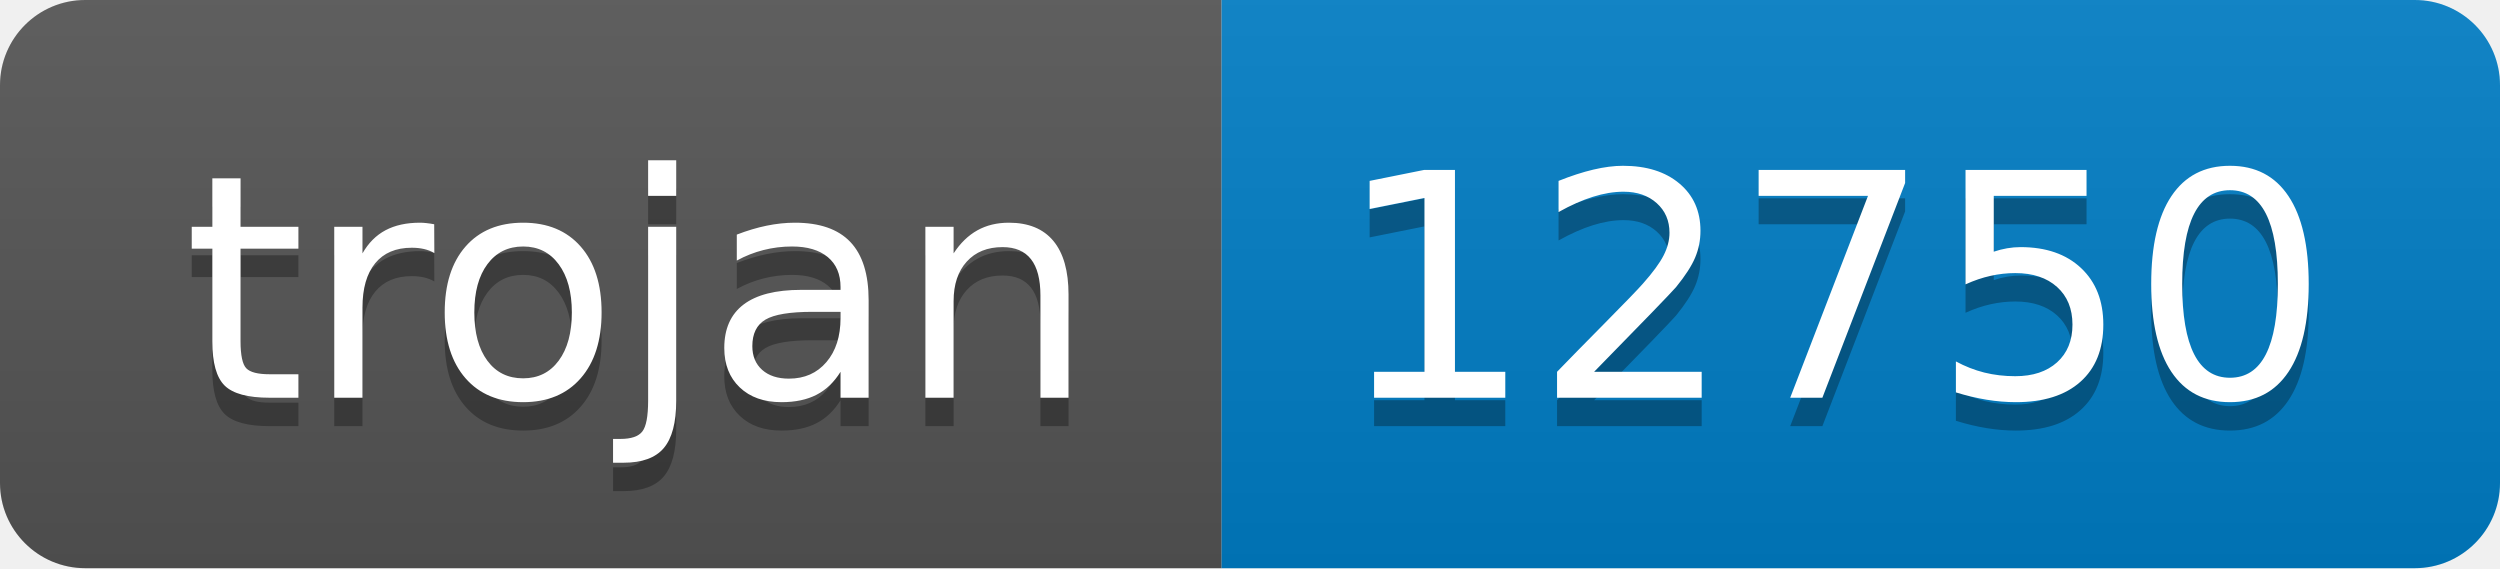
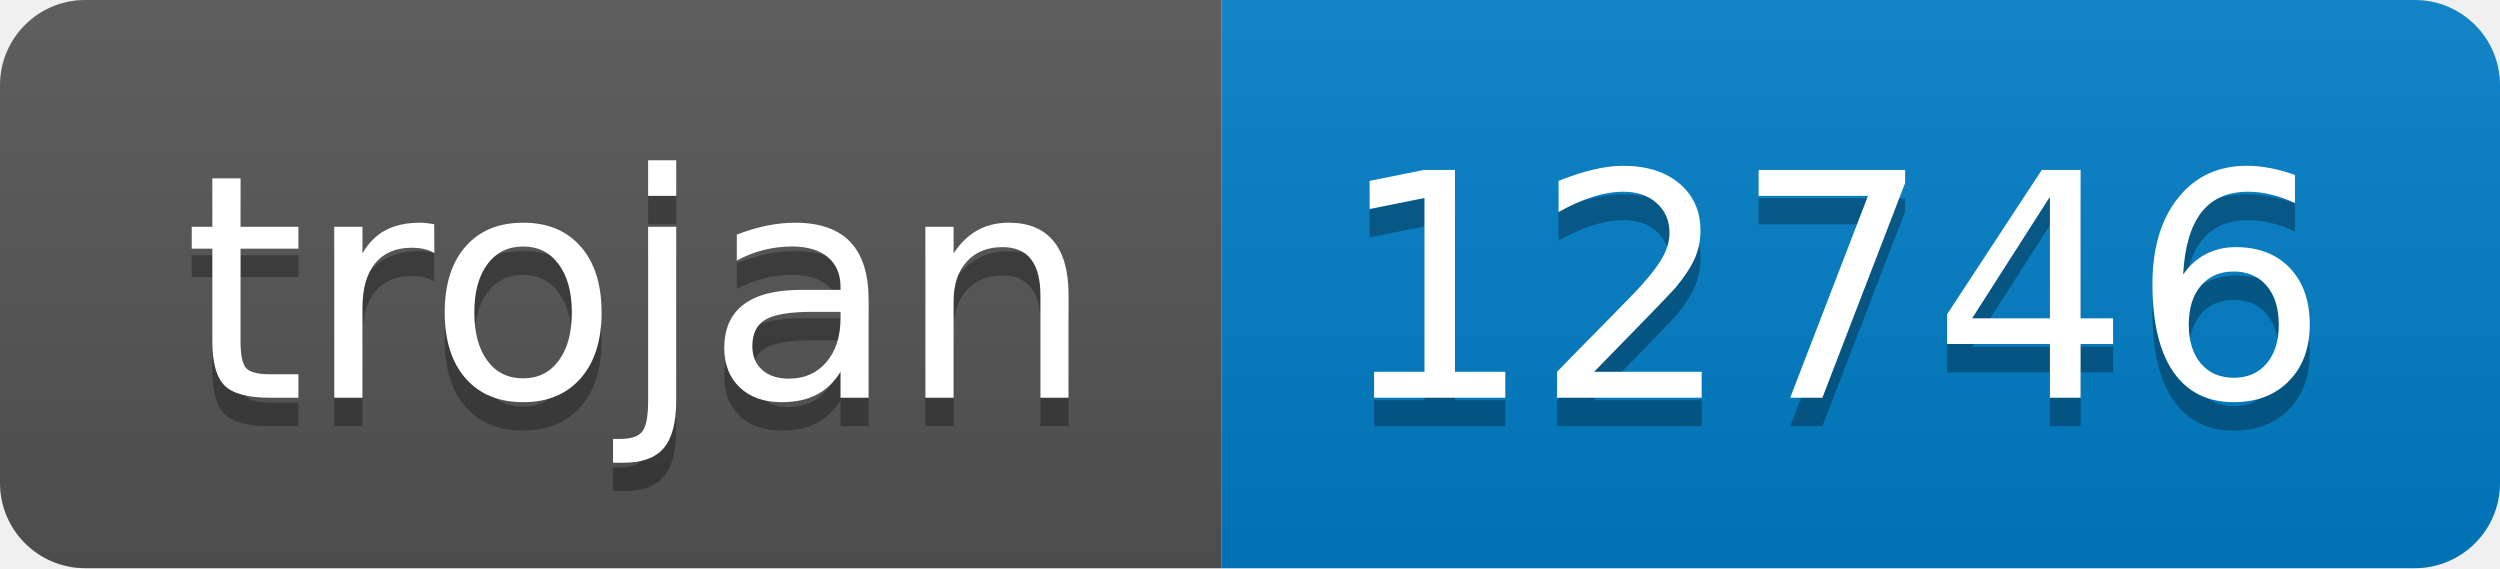
- <svg xmlns="http://www.w3.org/2000/svg" width="88" height="20" role="img" aria-label="trojan: 12750">
+ <svg xmlns="http://www.w3.org/2000/svg" width="88" height="20" role="img" aria-label="trojan: 12746">
  <linearGradient id="s" x2="0" y2="100%">
    <stop offset="0" stop-color="#bbb" stop-opacity=".1" />
    <stop offset="1" stop-opacity=".1" />
  </linearGradient>
  <clipPath id="r">
    <rect width="88" height="20" rx="3" fill="#fff" />
  </clipPath>
  <g clip-path="url(#r)">
    <rect width="43" height="20" fill="#555" />
    <rect x="43" width="45" height="20" fill="#007ec6" />
    <rect width="88" height="20" fill="url(#s)" />
  </g>
  <g fill="#fff" text-anchor="middle" font-family="Verdana,Geneva,DejaVu Sans,sans-serif" text-rendering="geometricPrecision" font-size="110">
    <text aria-hidden="true" x="225" y="150" fill="#010101" fill-opacity=".3" transform="scale(.1)" textLength="330">trojan</text>
    <text x="225" y="140" transform="scale(.1)" fill="#fff" textLength="330">trojan</text>
-     <text aria-hidden="true" x="645" y="150" fill="#010101" fill-opacity=".3" transform="scale(.1)" textLength="350">12750</text>
-     <text x="645" y="140" transform="scale(.1)" fill="#fff" textLength="350">12750</text>
+     <text aria-hidden="true" x="645" y="150" fill="#010101" fill-opacity=".3" transform="scale(.1)" textLength="350">12746</text>
+     <text x="645" y="140" transform="scale(.1)" fill="#fff" textLength="350">12746</text>
  </g>
</svg>
